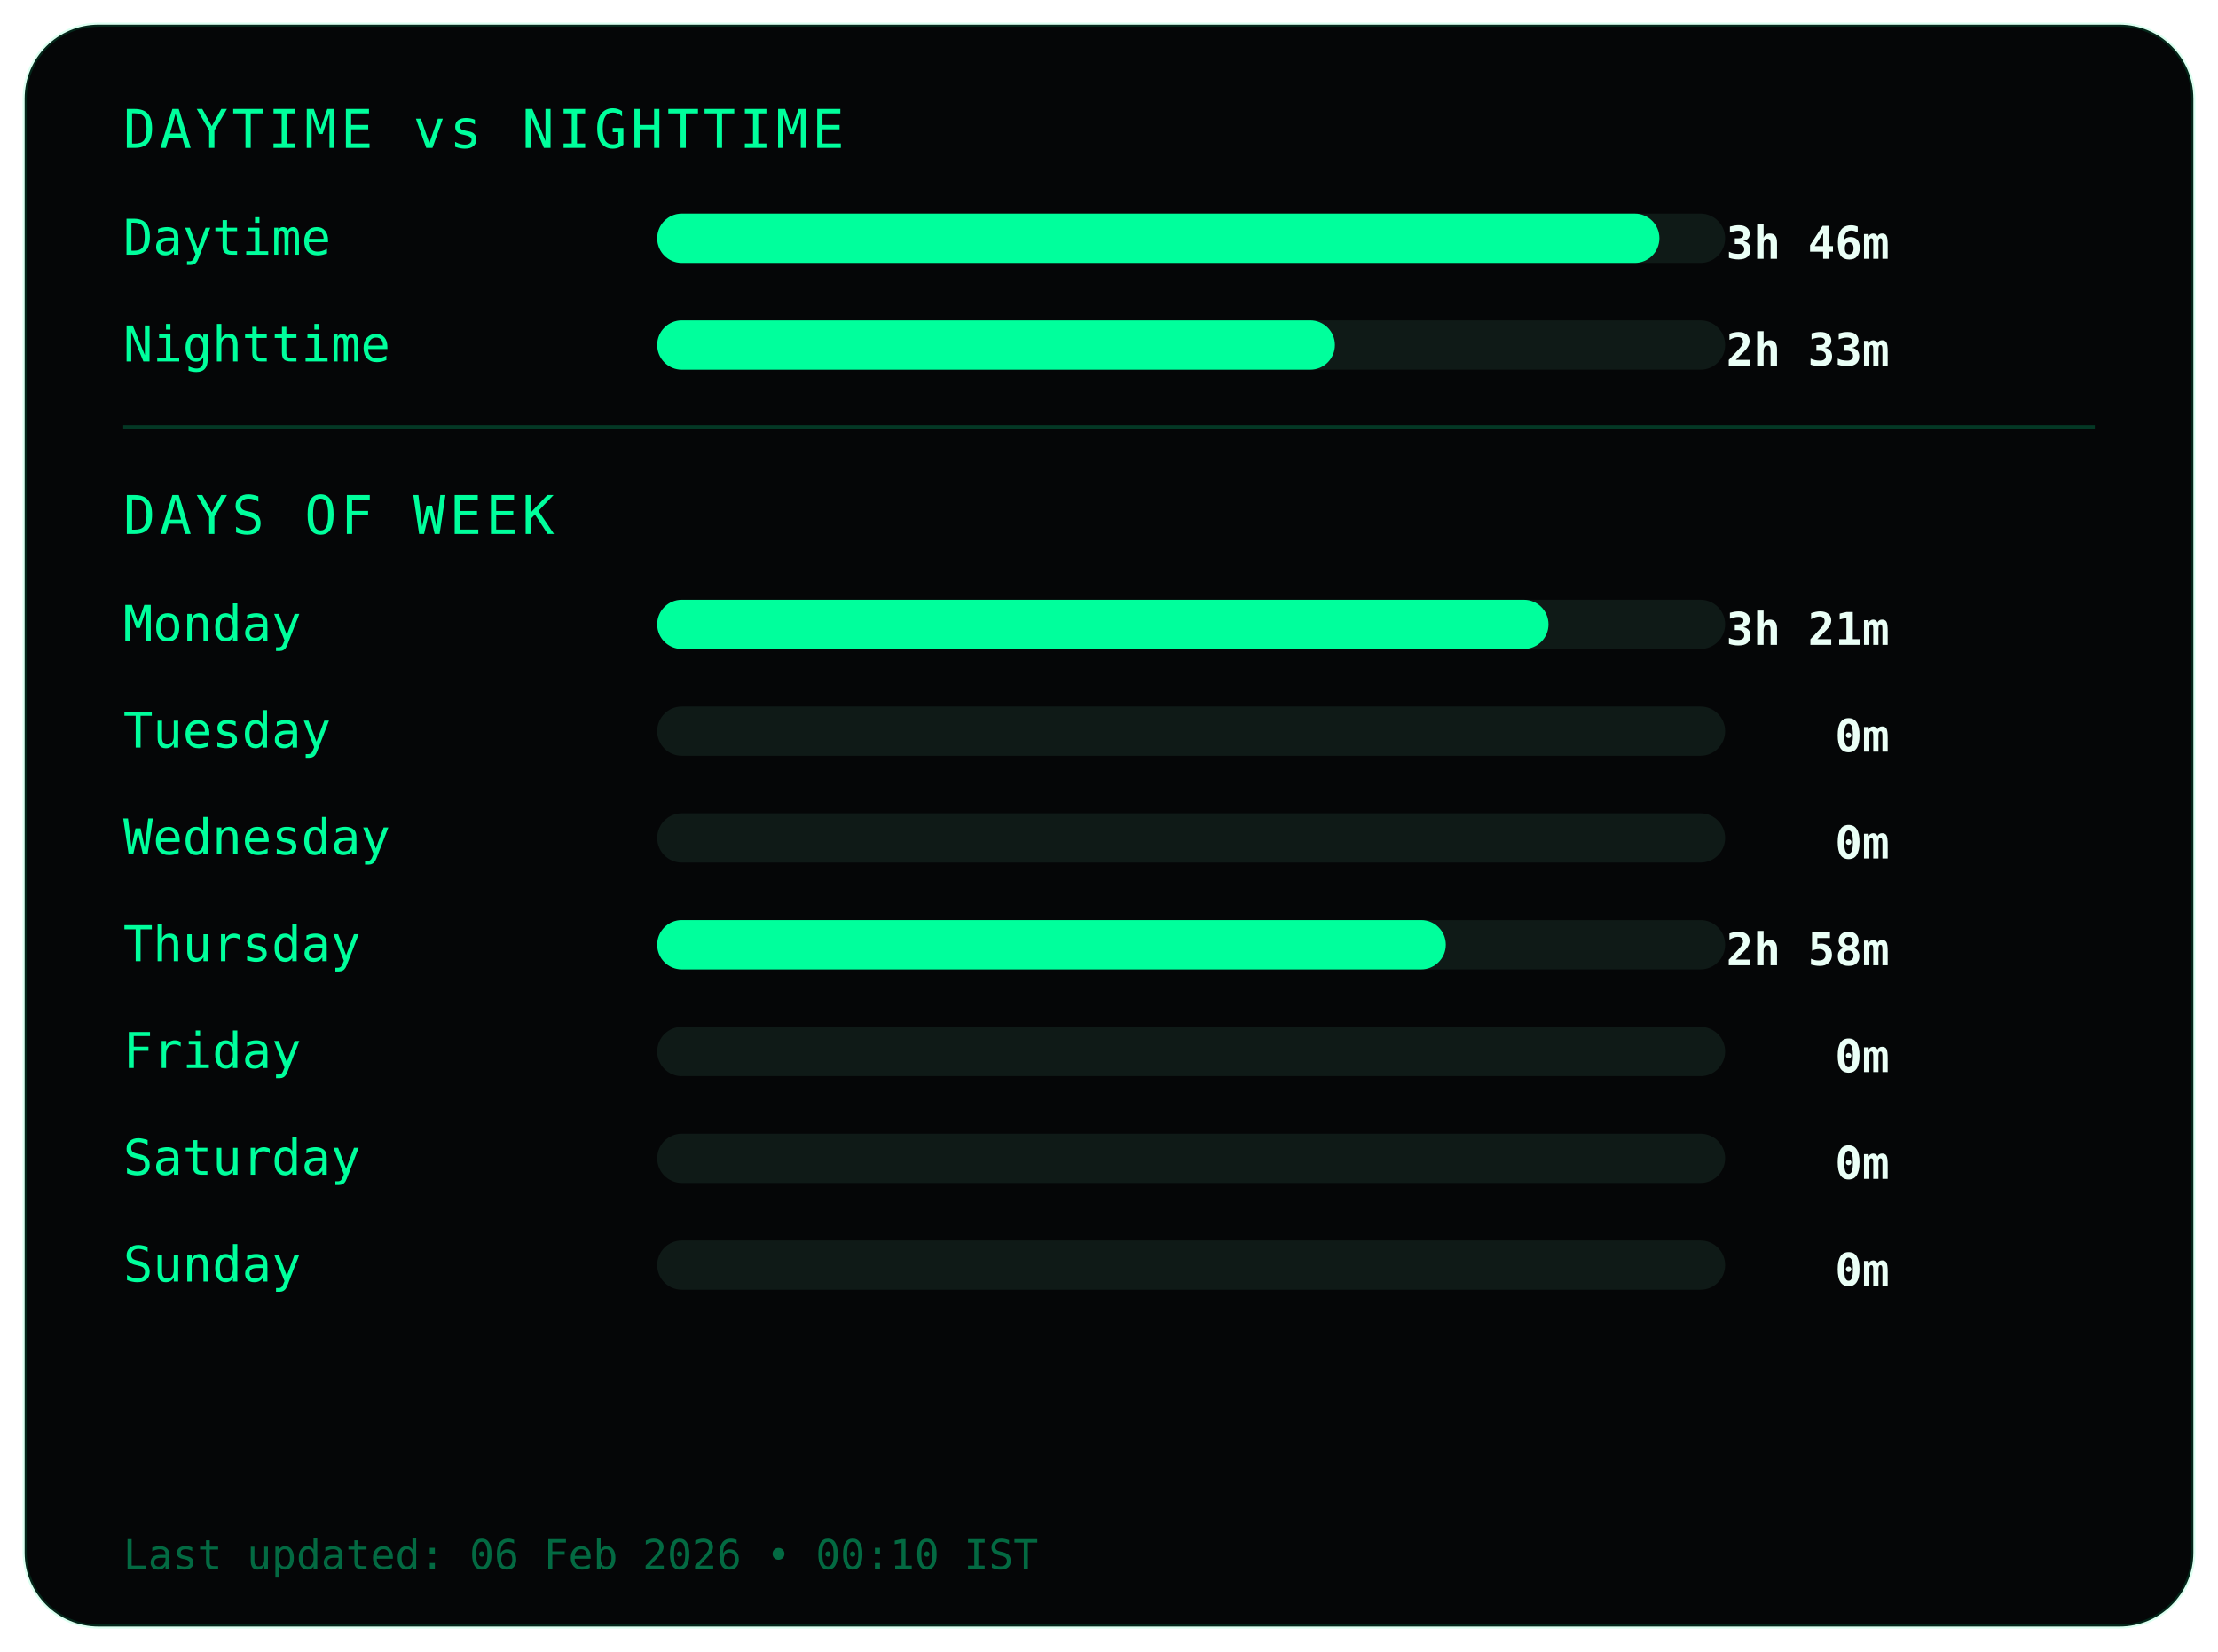
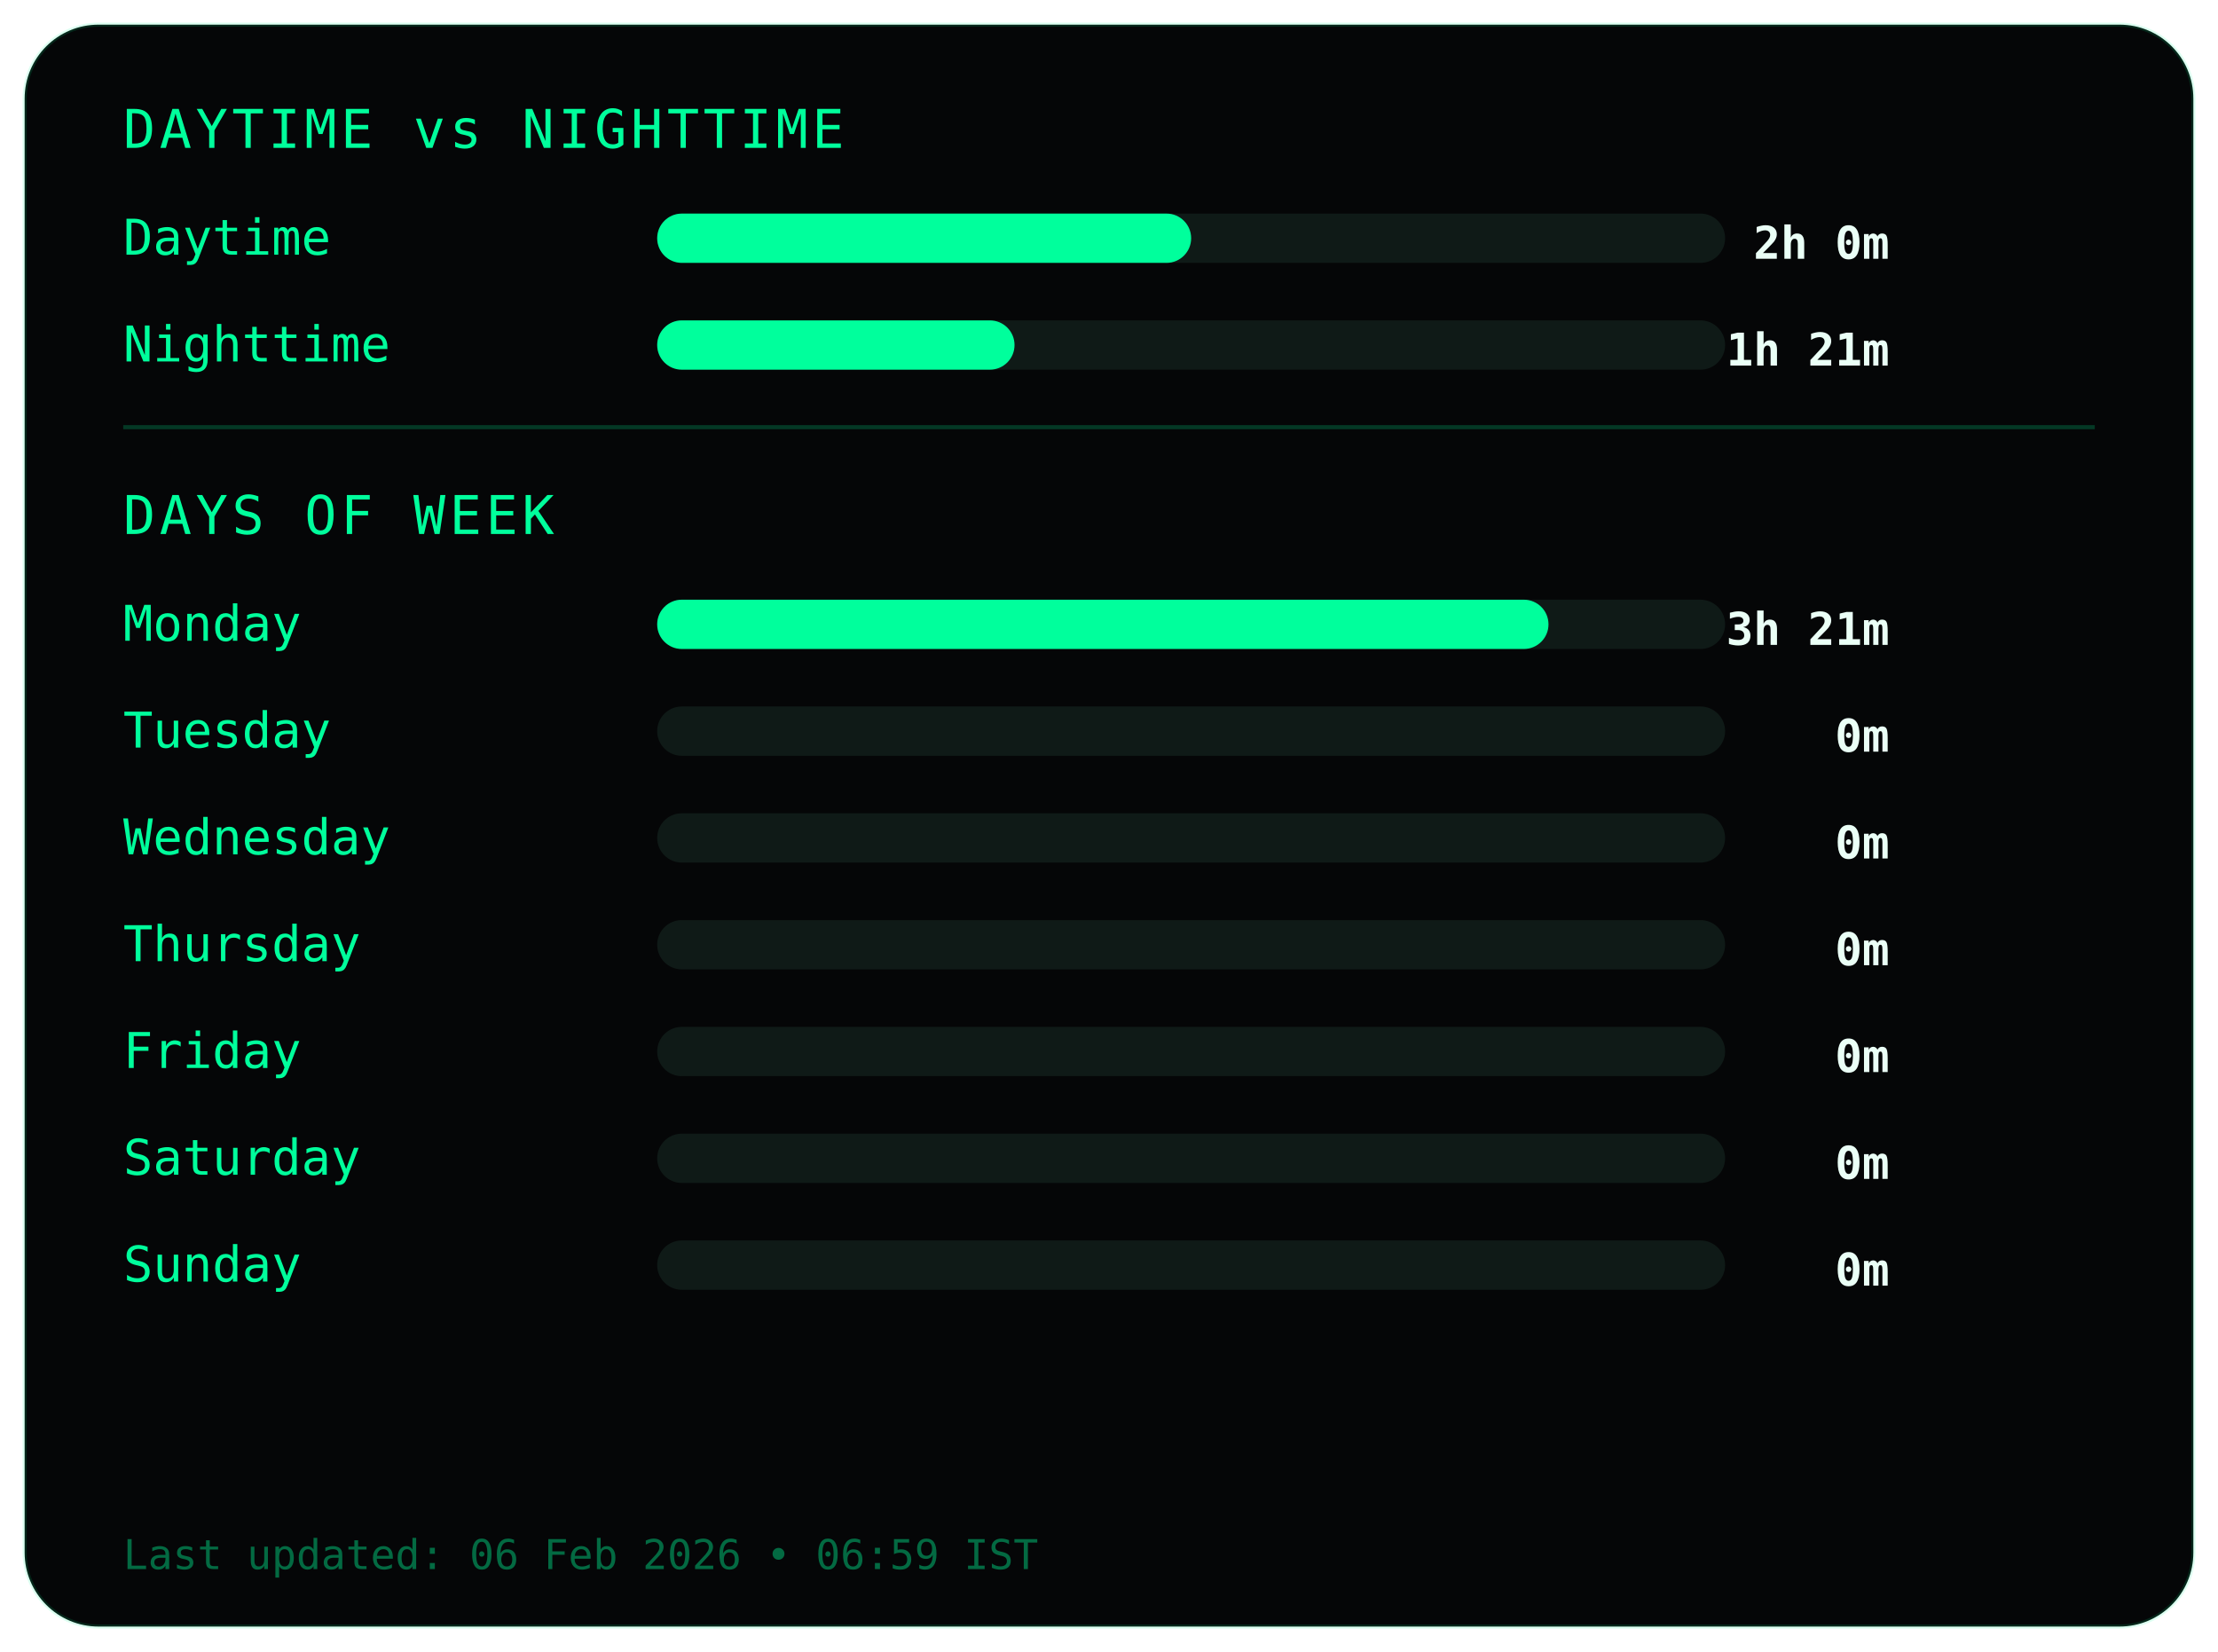
<svg xmlns="http://www.w3.org/2000/svg" width="540" height="402">
  <style>
.frame {
  fill:#050607;
  stroke:#00ff9c22;
  stroke-width:1;
}
.title {
  fill:#00ff9c;
  font-family:monospace;
  font-size:13px;
  letter-spacing:1px;
}
.label {
  fill:#00ff9c;
  font-family:monospace;
  font-size:12px;
}
.value {
  fill:#eafff6;
  font-family:monospace;
  font-size:11px;
  font-weight:bold;
  text-anchor:end;
}
.bar-bg { fill:#0f1a17; }
.bar { fill:#00ff9c; }
.divider { stroke:#00ff9c33; }
.footer {
  fill:#00ff9c66;
  font-family:monospace;
  font-size:10px;
}
</style>
  <rect class="frame" x="6" y="6" rx="18" width="528" height="390" />
  <text class="title" x="30" y="36">DAYTIME vs NIGHTTIME</text>
  <text class="label" x="30" y="62">Daytime</text>
  <rect class="bar-bg" x="160" y="52" width="260" height="12" rx="6" />
-   <rect class="bar" x="160" y="52" width="244" height="12" rx="6" />
-   <text class="value" x="460" y="63">3h 46m</text>
+   <rect class="bar" x="160" y="52" width="130" height="12" rx="6" />
+   <text class="value" x="460" y="63">2h 0m</text>
  <text class="label" x="30" y="88">Nighttime</text>
  <rect class="bar-bg" x="160" y="78" width="260" height="12" rx="6" />
-   <rect class="bar" x="160" y="78" width="165" height="12" rx="6" />
-   <text class="value" x="460" y="89">2h 33m</text>
+   <rect class="bar" x="160" y="78" width="87" height="12" rx="6" />
+   <text class="value" x="460" y="89">1h 21m</text>
  <line class="divider" x1="30" y1="104" x2="510" y2="104" />
  <text class="title" x="30" y="130">DAYS OF WEEK</text>
  <text class="label" x="30" y="156">Monday</text>
  <rect class="bar-bg" x="160" y="146" width="260" height="12" rx="6" />
  <rect class="bar" x="160" y="146" width="217" height="12" rx="6" />
  <text class="value" x="460" y="157">3h 21m</text>
  <text class="label" x="30" y="182">Tuesday</text>
  <rect class="bar-bg" x="160" y="172" width="260" height="12" rx="6" />
  <rect class="bar" x="160" y="172" width="0" height="12" rx="6" />
  <text class="value" x="460" y="183">0m</text>
  <text class="label" x="30" y="208">Wednesday</text>
  <rect class="bar-bg" x="160" y="198" width="260" height="12" rx="6" />
  <rect class="bar" x="160" y="198" width="0" height="12" rx="6" />
  <text class="value" x="460" y="209">0m</text>
  <text class="label" x="30" y="234">Thursday</text>
  <rect class="bar-bg" x="160" y="224" width="260" height="12" rx="6" />
-   <rect class="bar" x="160" y="224" width="192" height="12" rx="6" />
-   <text class="value" x="460" y="235">2h 58m</text>
+   <rect class="bar" x="160" y="224" width="0" height="12" rx="6" />
+   <text class="value" x="460" y="235">0m</text>
  <text class="label" x="30" y="260">Friday</text>
  <rect class="bar-bg" x="160" y="250" width="260" height="12" rx="6" />
  <rect class="bar" x="160" y="250" width="0" height="12" rx="6" />
  <text class="value" x="460" y="261">0m</text>
  <text class="label" x="30" y="286">Saturday</text>
  <rect class="bar-bg" x="160" y="276" width="260" height="12" rx="6" />
  <rect class="bar" x="160" y="276" width="0" height="12" rx="6" />
  <text class="value" x="460" y="287">0m</text>
  <text class="label" x="30" y="312">Sunday</text>
  <rect class="bar-bg" x="160" y="302" width="260" height="12" rx="6" />
  <rect class="bar" x="160" y="302" width="0" height="12" rx="6" />
  <text class="value" x="460" y="313">0m</text>
  <text class="footer" x="30" y="382">
- Last updated: 06 Feb 2026 • 00:10 IST
+ Last updated: 06 Feb 2026 • 06:59 IST
</text>
</svg>
